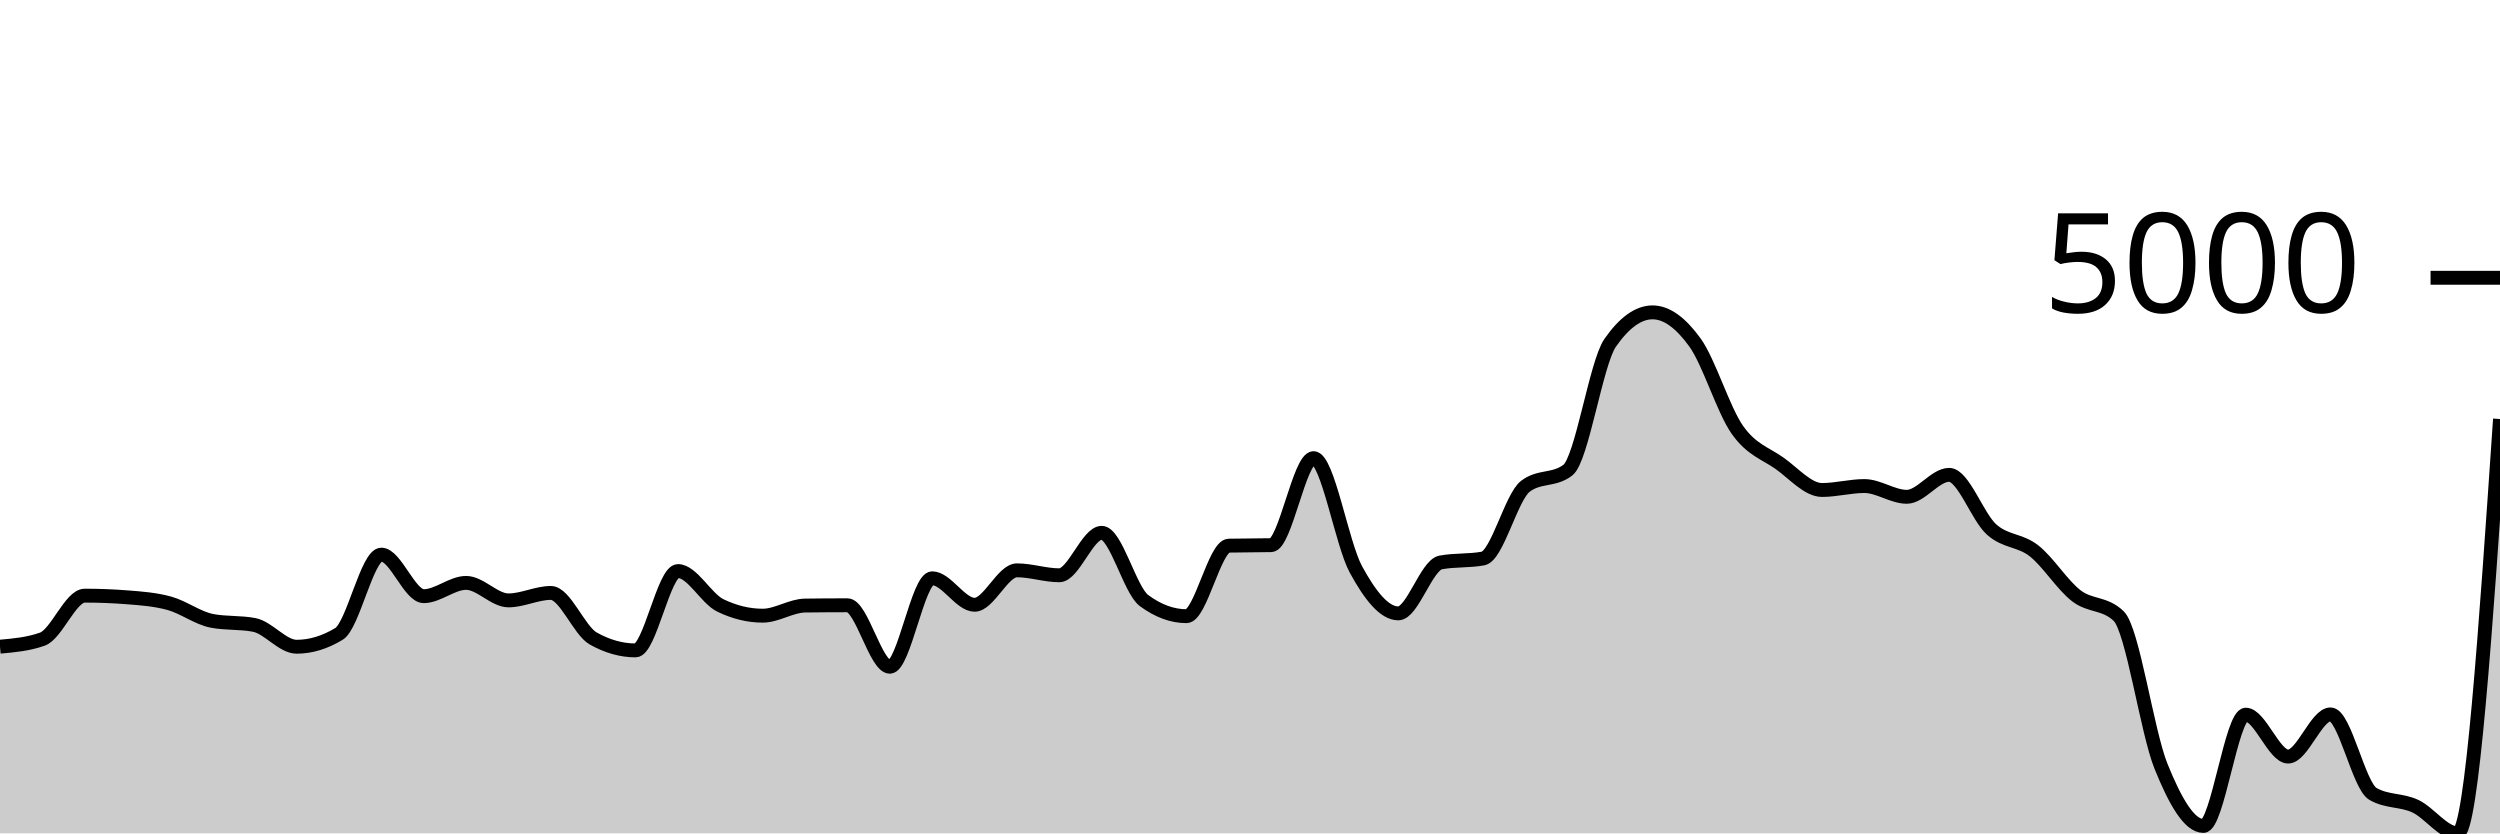
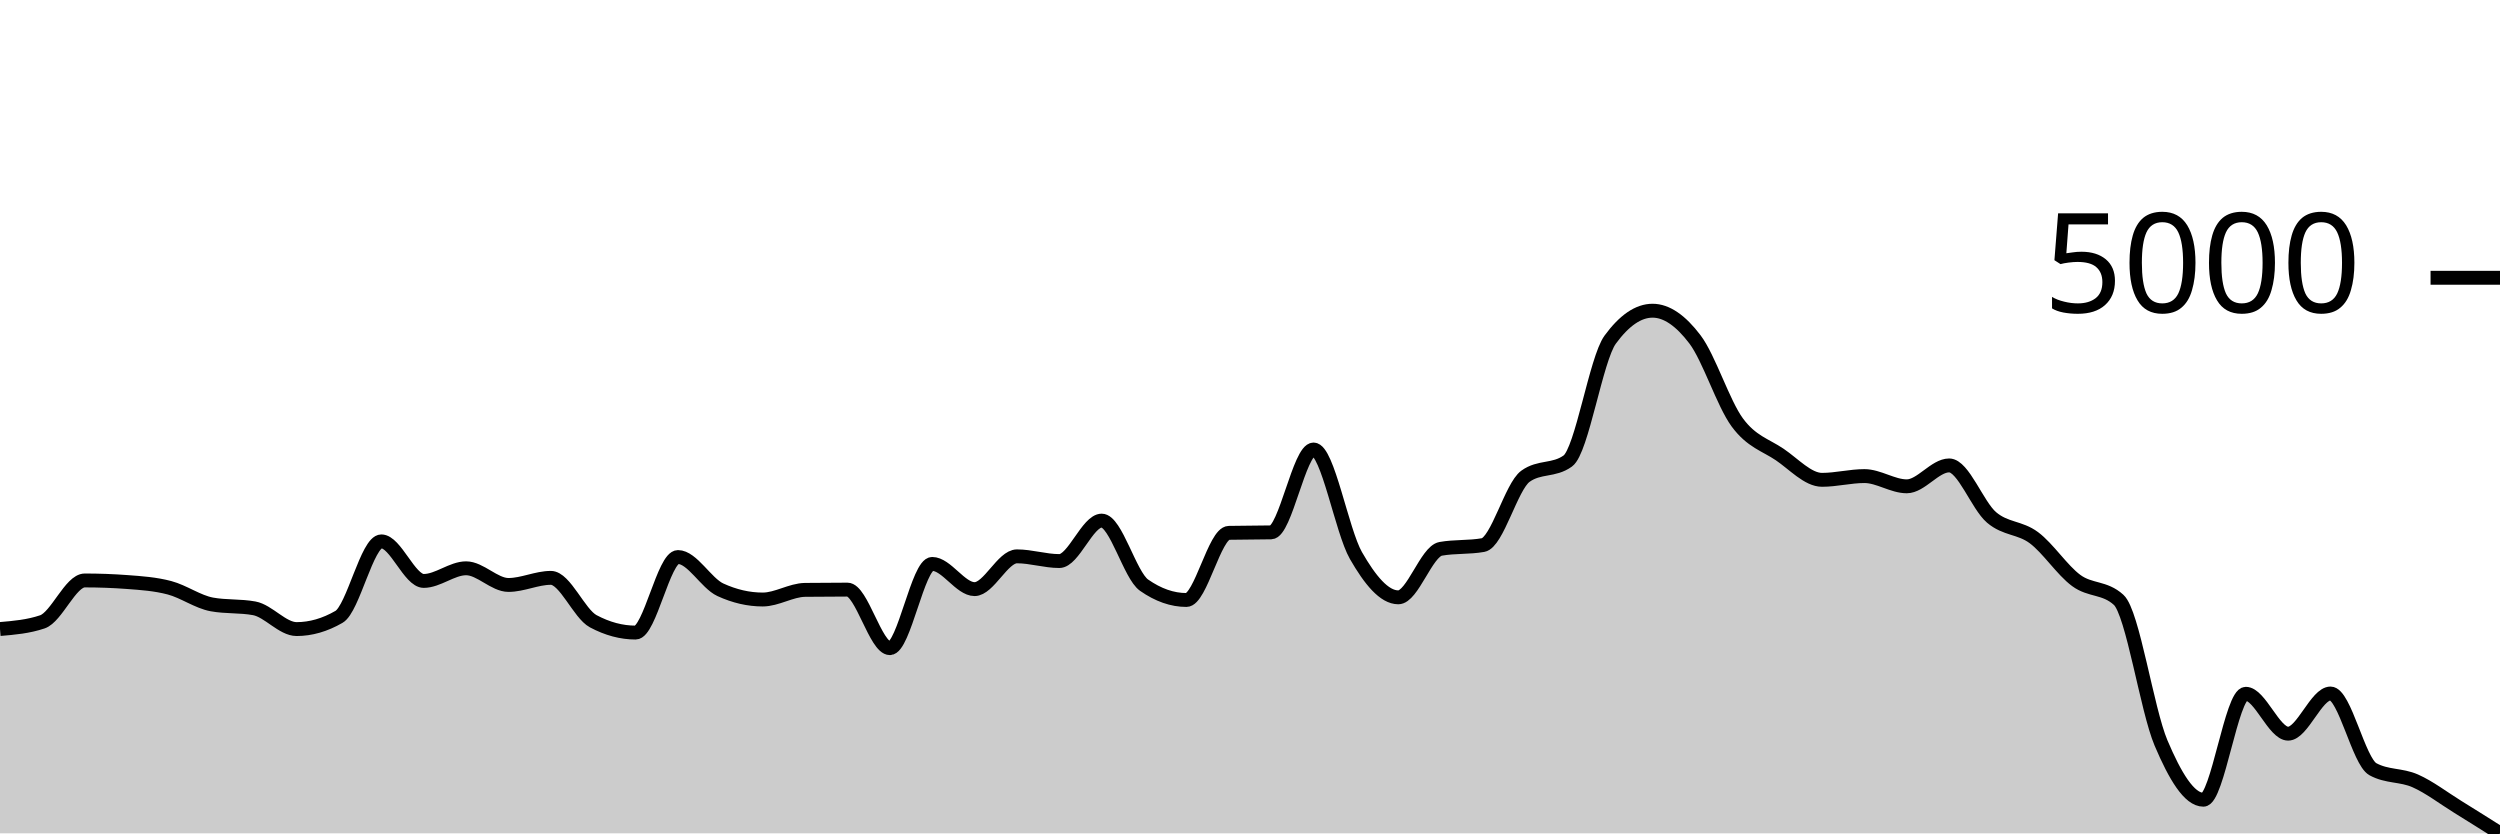
<svg xmlns="http://www.w3.org/2000/svg" viewBox="0 0 180 60">
  <g transform="translate(0,20)">
-     <path class="area" fill="rgba(0, 0, 0, 0.2)" d="M0,26.56C1.017,26.47,2.034,26.379,3.051,26.018C4.068,25.656,5.085,22.887,6.102,22.887C7.119,22.887,8.136,22.927,9.153,23.006C10.169,23.085,11.186,23.158,12.203,23.44C13.22,23.722,14.237,24.504,15.254,24.7C16.271,24.897,17.288,24.799,18.305,24.995C19.322,25.191,20.339,26.565,21.356,26.565C22.373,26.565,23.39,26.257,24.407,25.64C25.424,25.024,26.441,19.933,27.458,19.933C28.475,19.933,29.492,22.924,30.508,22.924C31.525,22.924,32.542,21.968,33.559,21.968C34.576,21.968,35.593,23.228,36.61,23.228C37.627,23.228,38.644,22.691,39.661,22.691C40.678,22.691,41.695,25.399,42.712,25.971C43.729,26.543,44.746,26.829,45.763,26.829C46.78,26.829,47.797,21.116,48.814,21.116C49.831,21.116,50.847,23.097,51.864,23.59C52.881,24.082,53.898,24.329,54.915,24.329C55.932,24.329,56.949,23.614,57.966,23.6C58.983,23.586,60,23.58,61.017,23.58C62.034,23.58,63.051,28.006,64.068,28.006C65.085,28.006,66.102,21.637,67.119,21.637C68.136,21.637,69.153,23.543,70.169,23.543C71.186,23.543,72.203,21.064,73.22,21.064C74.237,21.064,75.254,21.42,76.271,21.42C77.288,21.42,78.305,18.363,79.322,18.363C80.339,18.363,81.356,22.497,82.373,23.244C83.39,23.991,84.407,24.365,85.424,24.365C86.441,24.365,87.458,19.311,88.475,19.287C89.492,19.263,90.508,19.275,91.525,19.251C92.542,19.227,93.559,12.986,94.576,12.986C95.593,12.986,96.61,19.139,97.627,21.002C98.644,22.865,99.661,24.163,100.678,24.163C101.695,24.163,102.712,20.685,103.729,20.496C104.746,20.306,105.763,20.401,106.78,20.212C107.797,20.022,108.814,15.782,109.831,15.01C110.847,14.239,111.864,14.625,112.881,13.853C113.898,13.082,114.915,6.14,115.932,4.68C116.949,3.22,117.966,2.49,118.983,2.49C120,2.49,121.017,3.246,122.034,4.654C123.051,6.062,124.068,9.489,125.085,10.94C126.102,12.392,127.119,12.639,128.136,13.363C129.153,14.086,130.169,15.279,131.186,15.279C132.203,15.279,133.22,14.995,134.237,14.995C135.254,14.995,136.271,15.77,137.288,15.77C138.305,15.77,139.322,14.189,140.339,14.189C141.356,14.189,142.373,17.209,143.39,18.12C144.407,19.031,145.424,18.858,146.441,19.654C147.458,20.449,148.475,22.109,149.492,22.893C150.508,23.676,151.525,23.38,152.542,24.354C153.559,25.329,154.576,32.657,155.593,35.176C156.61,37.695,157.627,39.468,158.644,39.468C159.661,39.468,160.678,31.457,161.695,31.457C162.712,31.457,163.729,34.473,164.746,34.473C165.763,34.473,166.78,31.436,167.797,31.436C168.814,31.436,169.831,36.57,170.847,37.159C171.864,37.748,172.881,37.569,173.898,38.042C174.915,38.516,175.932,40,176.949,40C177.966,40,178.983,25.085,180,10.17L180,40C178.983,40,177.966,40,176.949,40C175.932,40,174.915,40,173.898,40C172.881,40,171.864,40,170.847,40C169.831,40,168.814,40,167.797,40C166.78,40,165.763,40,164.746,40C163.729,40,162.712,40,161.695,40C160.678,40,159.661,40,158.644,40C157.627,40,156.61,40,155.593,40C154.576,40,153.559,40,152.542,40C151.525,40,150.508,40,149.492,40C148.475,40,147.458,40,146.441,40C145.424,40,144.407,40,143.39,40C142.373,40,141.356,40,140.339,40C139.322,40,138.305,40,137.288,40C136.271,40,135.254,40,134.237,40C133.22,40,132.203,40,131.186,40C130.169,40,129.153,40,128.136,40C127.119,40,126.102,40,125.085,40C124.068,40,123.051,40,122.034,40C121.017,40,120,40,118.983,40C117.966,40,116.949,40,115.932,40C114.915,40,113.898,40,112.881,40C111.864,40,110.847,40,109.831,40C108.814,40,107.797,40,106.78,40C105.763,40,104.746,40,103.729,40C102.712,40,101.695,40,100.678,40C99.661,40,98.644,40,97.627,40C96.61,40,95.593,40,94.576,40C93.559,40,92.542,40,91.525,40C90.508,40,89.492,40,88.475,40C87.458,40,86.441,40,85.424,40C84.407,40,83.39,40,82.373,40C81.356,40,80.339,40,79.322,40C78.305,40,77.288,40,76.271,40C75.254,40,74.237,40,73.22,40C72.203,40,71.186,40,70.169,40C69.153,40,68.136,40,67.119,40C66.102,40,65.085,40,64.068,40C63.051,40,62.034,40,61.017,40C60,40,58.983,40,57.966,40C56.949,40,55.932,40,54.915,40C53.898,40,52.881,40,51.864,40C50.847,40,49.831,40,48.814,40C47.797,40,46.78,40,45.763,40C44.746,40,43.729,40,42.712,40C41.695,40,40.678,40,39.661,40C38.644,40,37.627,40,36.61,40C35.593,40,34.576,40,33.559,40C32.542,40,31.525,40,30.508,40C29.492,40,28.475,40,27.458,40C26.441,40,25.424,40,24.407,40C23.39,40,22.373,40,21.356,40C20.339,40,19.322,40,18.305,40C17.288,40,16.271,40,15.254,40C14.237,40,13.22,40,12.203,40C11.186,40,10.169,40,9.153,40C8.136,40,7.119,40,6.102,40C5.085,40,4.068,40,3.051,40C2.034,40,1.017,40,0,40Z" />
-     <path class="line" stroke="black" fill="none" d="M0,26.56C1.017,26.47,2.034,26.379,3.051,26.018C4.068,25.656,5.085,22.887,6.102,22.887C7.119,22.887,8.136,22.927,9.153,23.006C10.169,23.085,11.186,23.158,12.203,23.44C13.22,23.722,14.237,24.504,15.254,24.7C16.271,24.897,17.288,24.799,18.305,24.995C19.322,25.191,20.339,26.565,21.356,26.565C22.373,26.565,23.39,26.257,24.407,25.64C25.424,25.024,26.441,19.933,27.458,19.933C28.475,19.933,29.492,22.924,30.508,22.924C31.525,22.924,32.542,21.968,33.559,21.968C34.576,21.968,35.593,23.228,36.61,23.228C37.627,23.228,38.644,22.691,39.661,22.691C40.678,22.691,41.695,25.399,42.712,25.971C43.729,26.543,44.746,26.829,45.763,26.829C46.78,26.829,47.797,21.116,48.814,21.116C49.831,21.116,50.847,23.097,51.864,23.59C52.881,24.082,53.898,24.329,54.915,24.329C55.932,24.329,56.949,23.614,57.966,23.6C58.983,23.586,60,23.58,61.017,23.58C62.034,23.58,63.051,28.006,64.068,28.006C65.085,28.006,66.102,21.637,67.119,21.637C68.136,21.637,69.153,23.543,70.169,23.543C71.186,23.543,72.203,21.064,73.22,21.064C74.237,21.064,75.254,21.42,76.271,21.42C77.288,21.42,78.305,18.363,79.322,18.363C80.339,18.363,81.356,22.497,82.373,23.244C83.39,23.991,84.407,24.365,85.424,24.365C86.441,24.365,87.458,19.311,88.475,19.287C89.492,19.263,90.508,19.275,91.525,19.251C92.542,19.227,93.559,12.986,94.576,12.986C95.593,12.986,96.61,19.139,97.627,21.002C98.644,22.865,99.661,24.163,100.678,24.163C101.695,24.163,102.712,20.685,103.729,20.496C104.746,20.306,105.763,20.401,106.78,20.212C107.797,20.022,108.814,15.782,109.831,15.01C110.847,14.239,111.864,14.625,112.881,13.853C113.898,13.082,114.915,6.14,115.932,4.68C116.949,3.22,117.966,2.49,118.983,2.49C120,2.49,121.017,3.246,122.034,4.654C123.051,6.062,124.068,9.489,125.085,10.94C126.102,12.392,127.119,12.639,128.136,13.363C129.153,14.086,130.169,15.279,131.186,15.279C132.203,15.279,133.22,14.995,134.237,14.995C135.254,14.995,136.271,15.77,137.288,15.77C138.305,15.77,139.322,14.189,140.339,14.189C141.356,14.189,142.373,17.209,143.39,18.12C144.407,19.031,145.424,18.858,146.441,19.654C147.458,20.449,148.475,22.109,149.492,22.893C150.508,23.676,151.525,23.38,152.542,24.354C153.559,25.329,154.576,32.657,155.593,35.176C156.61,37.695,157.627,39.468,158.644,39.468C159.661,39.468,160.678,31.457,161.695,31.457C162.712,31.457,163.729,34.473,164.746,34.473C165.763,34.473,166.78,31.436,167.797,31.436C168.814,31.436,169.831,36.57,170.847,37.159C171.864,37.748,172.881,37.569,173.898,38.042C174.915,38.516,175.932,40,176.949,40C177.966,40,178.983,25.085,180,10.17" />
+     <path class="area" fill="rgba(0, 0, 0, 0.2)" d="M0,25.29C1.017,25.203,2.034,25.117,3.051,24.773C4.068,24.429,5.085,21.793,6.102,21.793C7.119,21.793,8.136,21.83,9.153,21.906C10.169,21.981,11.186,22.05,12.203,22.319C13.22,22.588,14.237,23.332,15.254,23.519C16.271,23.706,17.288,23.612,18.305,23.799C19.322,23.986,20.339,25.294,21.356,25.294C22.373,25.294,23.39,25.001,24.407,24.414C25.424,23.827,26.441,18.979,27.458,18.979C28.475,18.979,29.492,21.827,30.508,21.827C31.525,21.827,32.542,20.917,33.559,20.917C34.576,20.917,35.593,22.117,36.61,22.117C37.627,22.117,38.644,21.606,39.661,21.606C40.678,21.606,41.695,24.185,42.712,24.729C43.729,25.273,44.746,25.545,45.763,25.545C46.78,25.545,47.797,20.106,48.814,20.106C49.831,20.106,50.847,21.993,51.864,22.462C52.881,22.93,53.898,23.165,54.915,23.165C55.932,23.165,56.949,22.485,57.966,22.471C58.983,22.458,60,22.452,61.017,22.452C62.034,22.452,63.051,26.667,64.068,26.667C65.085,26.667,66.102,20.602,67.119,20.602C68.136,20.602,69.153,22.417,70.169,22.417C71.186,22.417,72.203,20.057,73.22,20.057C74.237,20.057,75.254,20.396,76.271,20.396C77.288,20.396,78.305,17.484,79.322,17.484C80.339,17.484,81.356,21.421,82.373,22.132C83.39,22.844,84.407,23.199,85.424,23.199C86.441,23.199,87.458,18.388,88.475,18.365C89.492,18.342,90.508,18.353,91.525,18.33C92.542,18.307,93.559,12.364,94.576,12.364C95.593,12.364,96.61,18.224,97.627,19.998C98.644,21.771,99.661,23.008,100.678,23.008C101.695,23.008,102.712,19.696,103.729,19.516C104.746,19.335,105.763,19.425,106.78,19.245C107.797,19.065,108.814,15.027,109.831,14.292C110.847,13.558,111.864,13.925,112.881,13.191C113.898,12.456,114.915,5.846,115.932,4.456C116.949,3.066,117.966,2.371,118.983,2.371C120,2.371,121.017,3.09,122.034,4.431C123.051,5.772,124.068,9.035,125.085,10.417C126.102,11.799,127.119,12.035,128.136,12.723C129.153,13.412,130.169,14.548,131.186,14.548C132.203,14.548,133.22,14.278,134.237,14.278C135.254,14.278,136.271,15.015,137.288,15.015C138.305,15.015,139.322,13.51,140.339,13.51C141.356,13.51,142.373,16.386,143.39,17.253C144.407,18.12,145.424,17.956,146.441,18.714C147.458,19.471,148.475,21.052,149.492,21.798C150.508,22.544,151.525,22.262,152.542,23.189C153.559,24.117,154.576,31.095,155.593,33.493C156.61,35.892,157.627,37.58,158.644,37.58C159.661,37.58,160.678,29.952,161.695,29.952C162.712,29.952,163.729,32.824,164.746,32.824C165.763,32.824,166.78,29.932,167.797,29.932C168.814,29.932,169.831,34.821,170.847,35.382C171.864,35.942,172.881,35.772,173.898,36.223C174.915,36.674,175.932,37.457,176.949,38.087C177.966,38.716,178.983,39.358,180,40L180,40C178.983,40,177.966,40,176.949,40C175.932,40,174.915,40,173.898,40C172.881,40,171.864,40,170.847,40C169.831,40,168.814,40,167.797,40C166.78,40,165.763,40,164.746,40C163.729,40,162.712,40,161.695,40C160.678,40,159.661,40,158.644,40C157.627,40,156.61,40,155.593,40C154.576,40,153.559,40,152.542,40C151.525,40,150.508,40,149.492,40C148.475,40,147.458,40,146.441,40C145.424,40,144.407,40,143.39,40C142.373,40,141.356,40,140.339,40C139.322,40,138.305,40,137.288,40C136.271,40,135.254,40,134.237,40C133.22,40,132.203,40,131.186,40C130.169,40,129.153,40,128.136,40C127.119,40,126.102,40,125.085,40C124.068,40,123.051,40,122.034,40C121.017,40,120,40,118.983,40C117.966,40,116.949,40,115.932,40C114.915,40,113.898,40,112.881,40C111.864,40,110.847,40,109.831,40C108.814,40,107.797,40,106.78,40C105.763,40,104.746,40,103.729,40C102.712,40,101.695,40,100.678,40C99.661,40,98.644,40,97.627,40C96.61,40,95.593,40,94.576,40C93.559,40,92.542,40,91.525,40C90.508,40,89.492,40,88.475,40C87.458,40,86.441,40,85.424,40C84.407,40,83.39,40,82.373,40C81.356,40,80.339,40,79.322,40C78.305,40,77.288,40,76.271,40C75.254,40,74.237,40,73.22,40C72.203,40,71.186,40,70.169,40C69.153,40,68.136,40,67.119,40C66.102,40,65.085,40,64.068,40C63.051,40,62.034,40,61.017,40C60,40,58.983,40,57.966,40C56.949,40,55.932,40,54.915,40C53.898,40,52.881,40,51.864,40C50.847,40,49.831,40,48.814,40C47.797,40,46.78,40,45.763,40C44.746,40,43.729,40,42.712,40C41.695,40,40.678,40,39.661,40C38.644,40,37.627,40,36.61,40C35.593,40,34.576,40,33.559,40C32.542,40,31.525,40,30.508,40C29.492,40,28.475,40,27.458,40C26.441,40,25.424,40,24.407,40C23.39,40,22.373,40,21.356,40C20.339,40,19.322,40,18.305,40C17.288,40,16.271,40,15.254,40C14.237,40,13.22,40,12.203,40C11.186,40,10.169,40,9.153,40C8.136,40,7.119,40,6.102,40C5.085,40,4.068,40,3.051,40C2.034,40,1.017,40,0,40Z" />
+     <path class="line" stroke="black" fill="none" d="M0,25.29C1.017,25.203,2.034,25.117,3.051,24.773C4.068,24.429,5.085,21.793,6.102,21.793C7.119,21.793,8.136,21.83,9.153,21.906C10.169,21.981,11.186,22.05,12.203,22.319C13.22,22.588,14.237,23.332,15.254,23.519C16.271,23.706,17.288,23.612,18.305,23.799C19.322,23.986,20.339,25.294,21.356,25.294C22.373,25.294,23.39,25.001,24.407,24.414C25.424,23.827,26.441,18.979,27.458,18.979C28.475,18.979,29.492,21.827,30.508,21.827C31.525,21.827,32.542,20.917,33.559,20.917C34.576,20.917,35.593,22.117,36.61,22.117C37.627,22.117,38.644,21.606,39.661,21.606C40.678,21.606,41.695,24.185,42.712,24.729C43.729,25.273,44.746,25.545,45.763,25.545C46.78,25.545,47.797,20.106,48.814,20.106C49.831,20.106,50.847,21.993,51.864,22.462C52.881,22.93,53.898,23.165,54.915,23.165C55.932,23.165,56.949,22.485,57.966,22.471C58.983,22.458,60,22.452,61.017,22.452C62.034,22.452,63.051,26.667,64.068,26.667C65.085,26.667,66.102,20.602,67.119,20.602C68.136,20.602,69.153,22.417,70.169,22.417C71.186,22.417,72.203,20.057,73.22,20.057C74.237,20.057,75.254,20.396,76.271,20.396C77.288,20.396,78.305,17.484,79.322,17.484C80.339,17.484,81.356,21.421,82.373,22.132C83.39,22.844,84.407,23.199,85.424,23.199C86.441,23.199,87.458,18.388,88.475,18.365C89.492,18.342,90.508,18.353,91.525,18.33C92.542,18.307,93.559,12.364,94.576,12.364C95.593,12.364,96.61,18.224,97.627,19.998C98.644,21.771,99.661,23.008,100.678,23.008C101.695,23.008,102.712,19.696,103.729,19.516C104.746,19.335,105.763,19.425,106.78,19.245C107.797,19.065,108.814,15.027,109.831,14.292C110.847,13.558,111.864,13.925,112.881,13.191C113.898,12.456,114.915,5.846,115.932,4.456C116.949,3.066,117.966,2.371,118.983,2.371C120,2.371,121.017,3.09,122.034,4.431C123.051,5.772,124.068,9.035,125.085,10.417C126.102,11.799,127.119,12.035,128.136,12.723C129.153,13.412,130.169,14.548,131.186,14.548C132.203,14.548,133.22,14.278,134.237,14.278C135.254,14.278,136.271,15.015,137.288,15.015C138.305,15.015,139.322,13.51,140.339,13.51C141.356,13.51,142.373,16.386,143.39,17.253C144.407,18.12,145.424,17.956,146.441,18.714C147.458,19.471,148.475,21.052,149.492,21.798C150.508,22.544,151.525,22.262,152.542,23.189C153.559,24.117,154.576,31.095,155.593,33.493C156.61,35.892,157.627,37.58,158.644,37.58C159.661,37.58,160.678,29.952,161.695,29.952C162.712,29.952,163.729,32.824,164.746,32.824C165.763,32.824,166.78,29.932,167.797,29.932C168.814,29.932,169.831,34.821,170.847,35.382C171.864,35.942,172.881,35.772,173.898,36.223C174.915,36.674,175.932,37.457,176.949,38.087C177.966,38.716,178.983,39.358,180,40" />
    <path class="axis-ceiling" stroke-width="1" stroke="black" fill="none" d="M175,0L180,0" />
    <text class="axis-ceiling-label" font-family="sans-serif" text-anchor="end" font-size="10px" x="170" y="2.5">5000</text>
  </g>
</svg>
